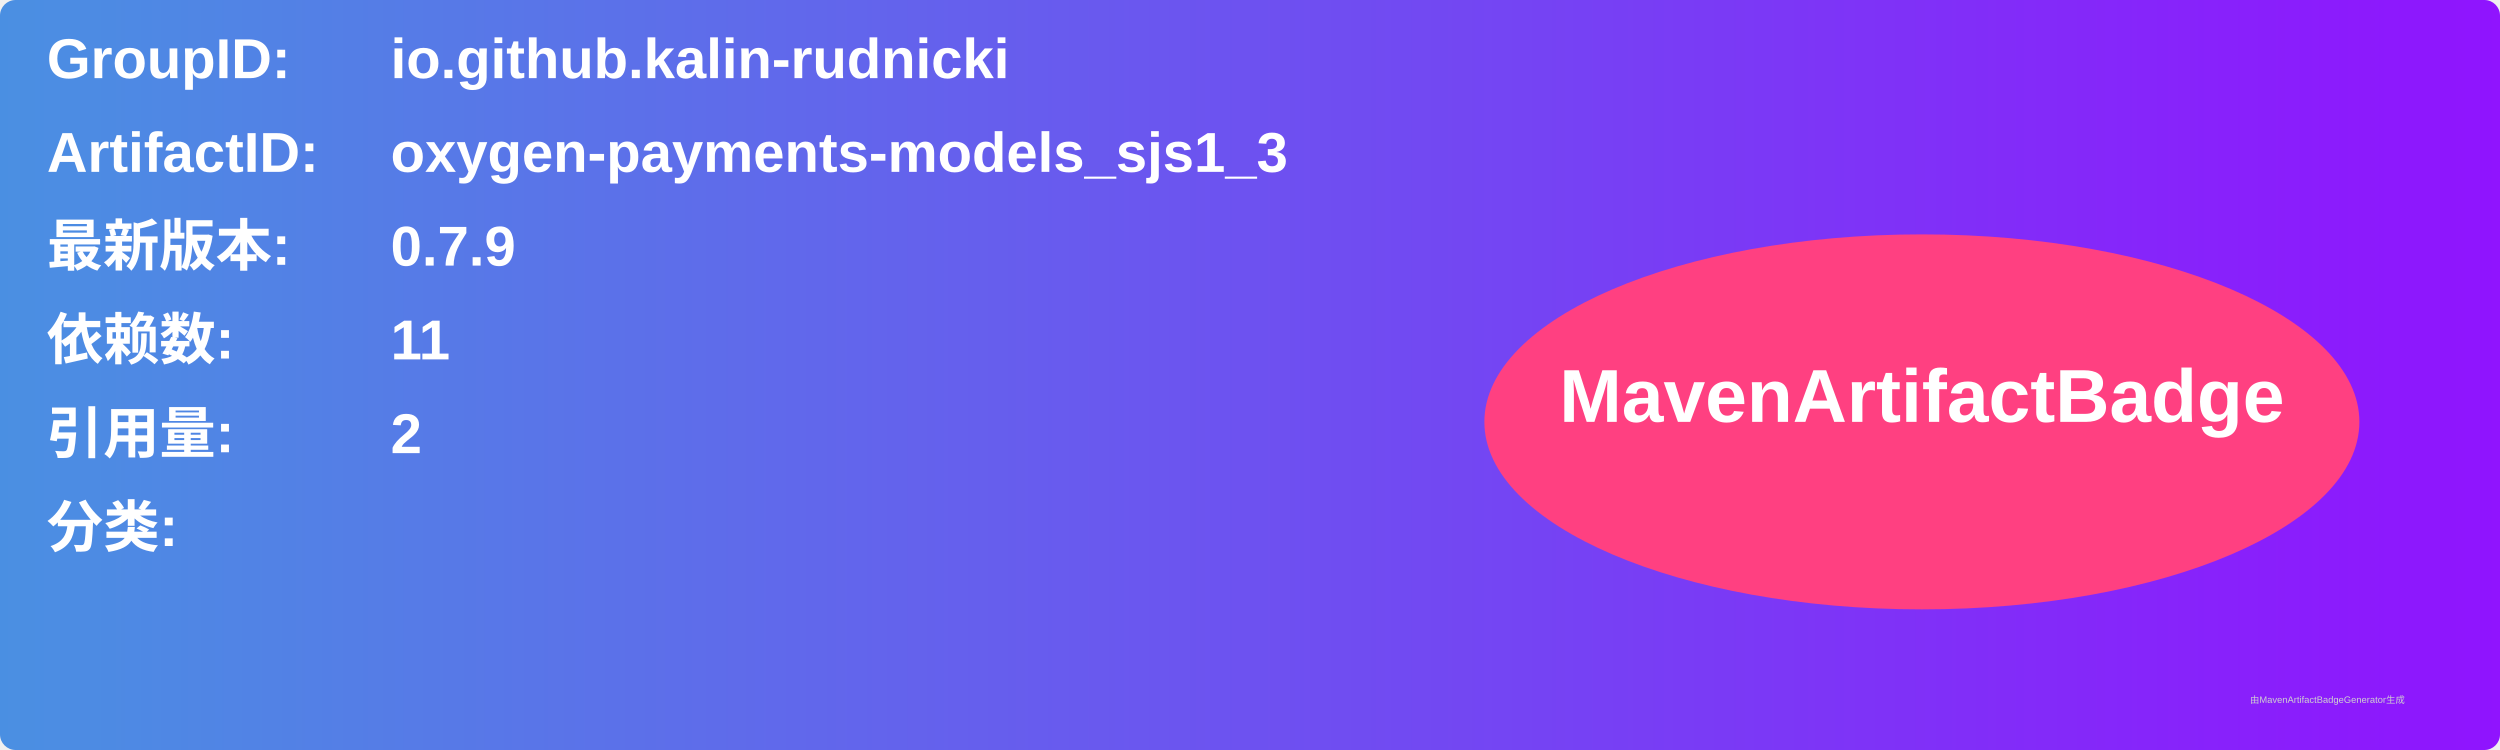
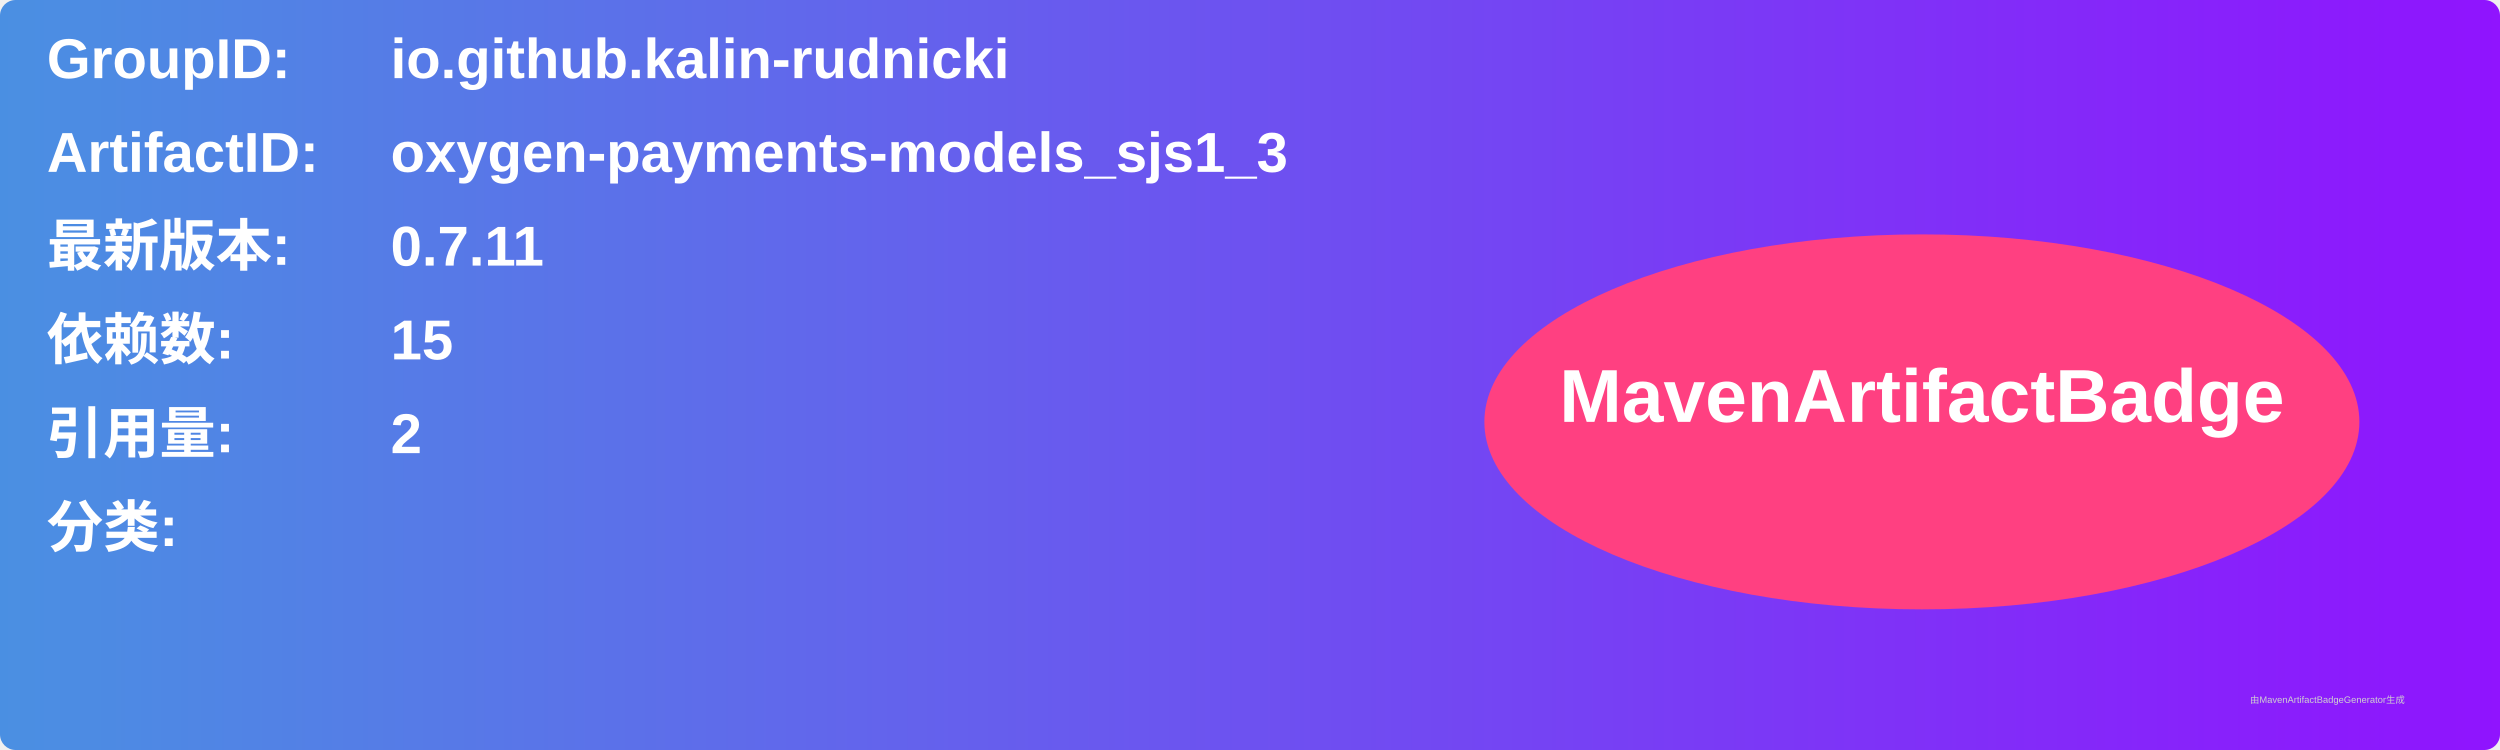
<svg xmlns="http://www.w3.org/2000/svg" width="800" height="240" viewBox="0 0 800 240">
  <linearGradient id="grad" x1="0%" y1="0%" x2="100%" y2="0%">
    <stop offset="0%" stop-color="#4a90e2" />
    <stop offset="100%" stop-color="#9013fe" />
  </linearGradient>
  <rect width="100%" height="100%" rx="5" ry="5" fill="url(#grad)" />
  <g transform="translate(15, 15)">
    <text x="0" y="10" font-family="Arial" font-size="18" fill="white" font-weight="bold" width="260">GroupID:</text>
    <text x="110" y="10" font-family="Arial" font-size="18" fill="white" font-weight="bold" width="460">io.github.kalin-rudnicki</text>
    <text x="0" y="40" font-family="Arial" font-size="18" fill="white" font-weight="bold" width="260">ArtifactID:</text>
    <text x="110" y="40" font-family="Arial" font-size="18" fill="white" font-weight="bold" width="460">oxygen-payments-models_sjs1_3</text>
    <text x="0" y="70" font-family="Arial" font-size="18" fill="white" font-weight="bold">最新版本:</text>
    <text x="110" y="70" font-family="Arial" font-size="18" fill="white" font-weight="bold">
-       <tspan font-weight="bold">0.7.9</tspan>
+       <tspan font-weight="bold">0.7.11</tspan>
    </text>
    <text x="0" y="100" font-family="Arial" font-size="18" fill="white" font-weight="bold">依赖数: </text>
    <text x="110" y="100" font-family="Arial" font-size="18" fill="white">
-       <tspan font-weight="bold">11</tspan>
+       <tspan font-weight="bold">15</tspan>
    </text>
    <text x="0" y="130" font-family="Arial" font-size="18" fill="white" font-weight="bold">引用量: </text>
    <text x="110" y="130" font-family="Arial" font-size="18" fill="white">
      <tspan font-weight="bold">2</tspan>
    </text>
    <text x="0" y="160" font-family="Arial" font-size="18" fill="white" font-weight="bold">分类:</text>
    <text x="10" y="190" font-family="Arial" font-size="10" fill="white">
      <tspan font-weight="bold" />
    </text>
    <ellipse cx="600" cy="120" rx="140" ry="60" fill="#ff4081" />
    <text x="600" y="120" text-anchor="middle" font-family="Arial" font-size="24" fill="white" font-weight="bold">MavenArtifactBadge</text>
  </g>
  <text x="720" y="225" font-family="Arial" font-size="3" fill="#d0d0d0">由MavenArtifactBadgeGenerator生成</text>
</svg>
